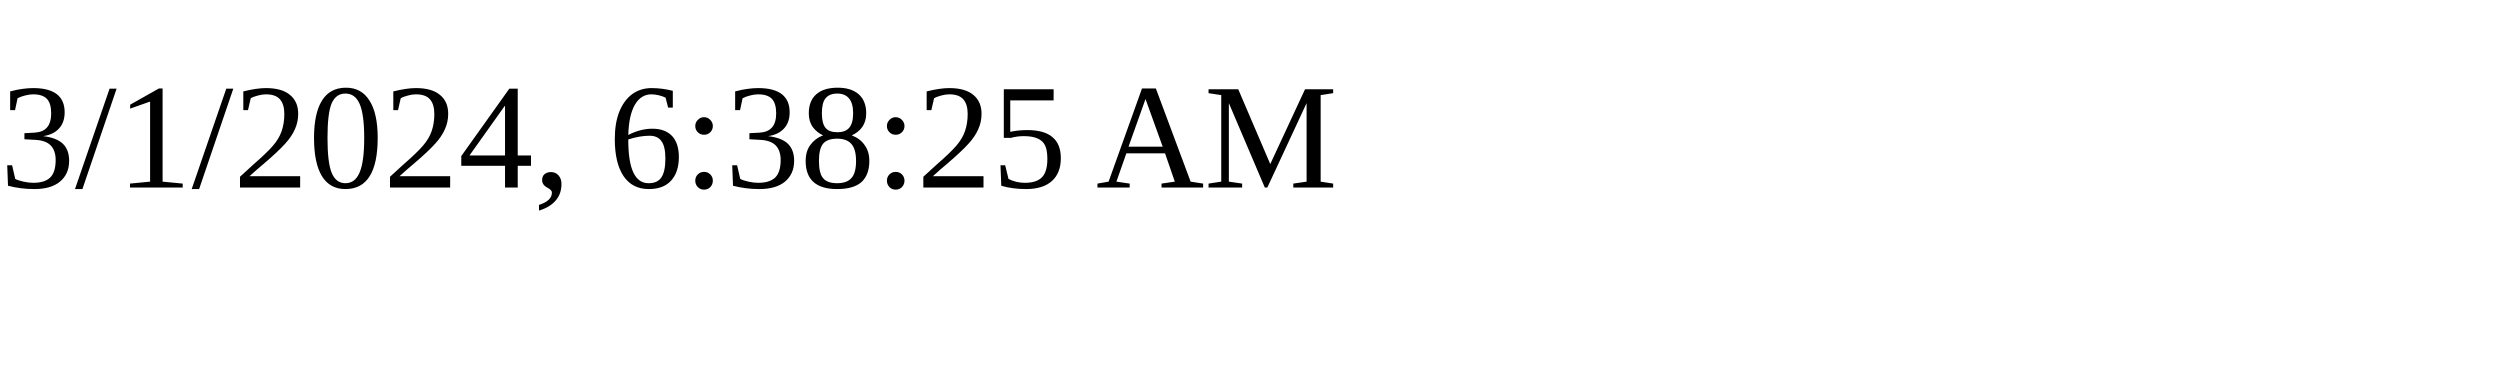
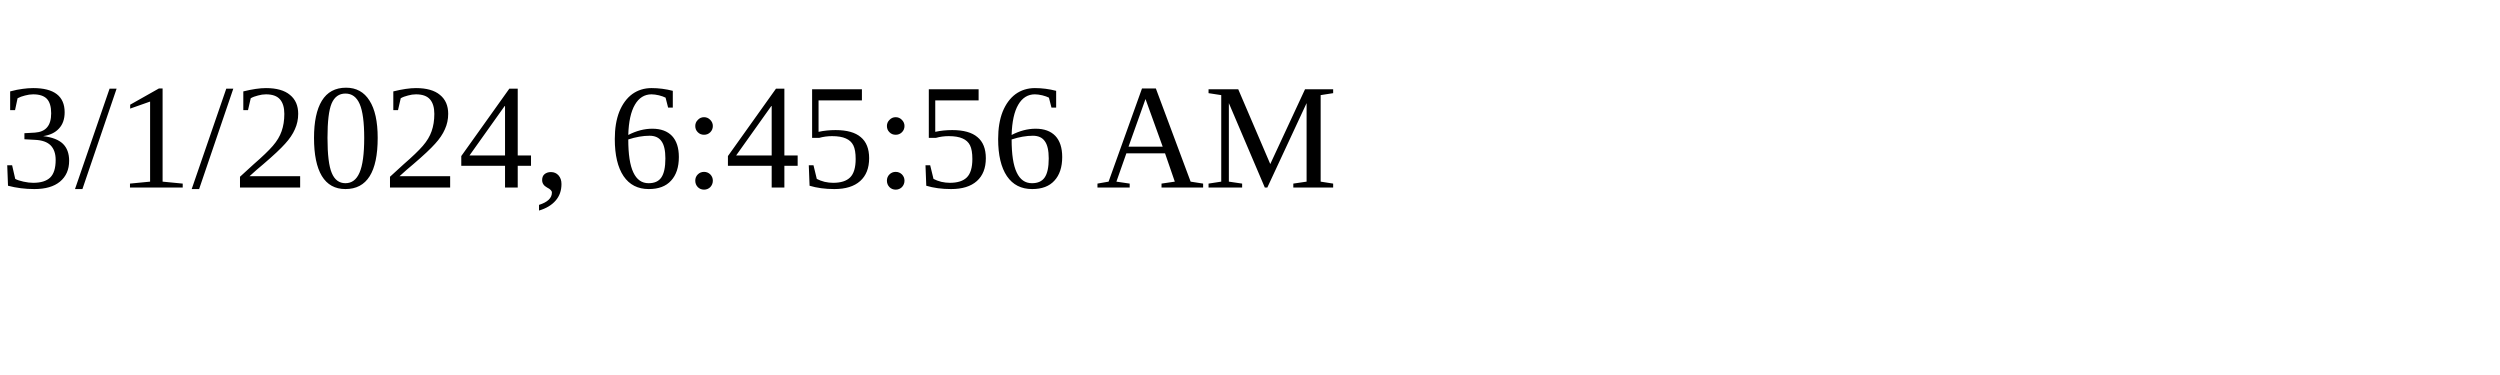
<svg xmlns="http://www.w3.org/2000/svg" height="30" width="200">
-   <text x="0" y="15">3/1/2024, 6:38:25 AM</text>
+   <text x="0" y="15">3/1/2024, 6:45:56 AM</text>
</svg>
